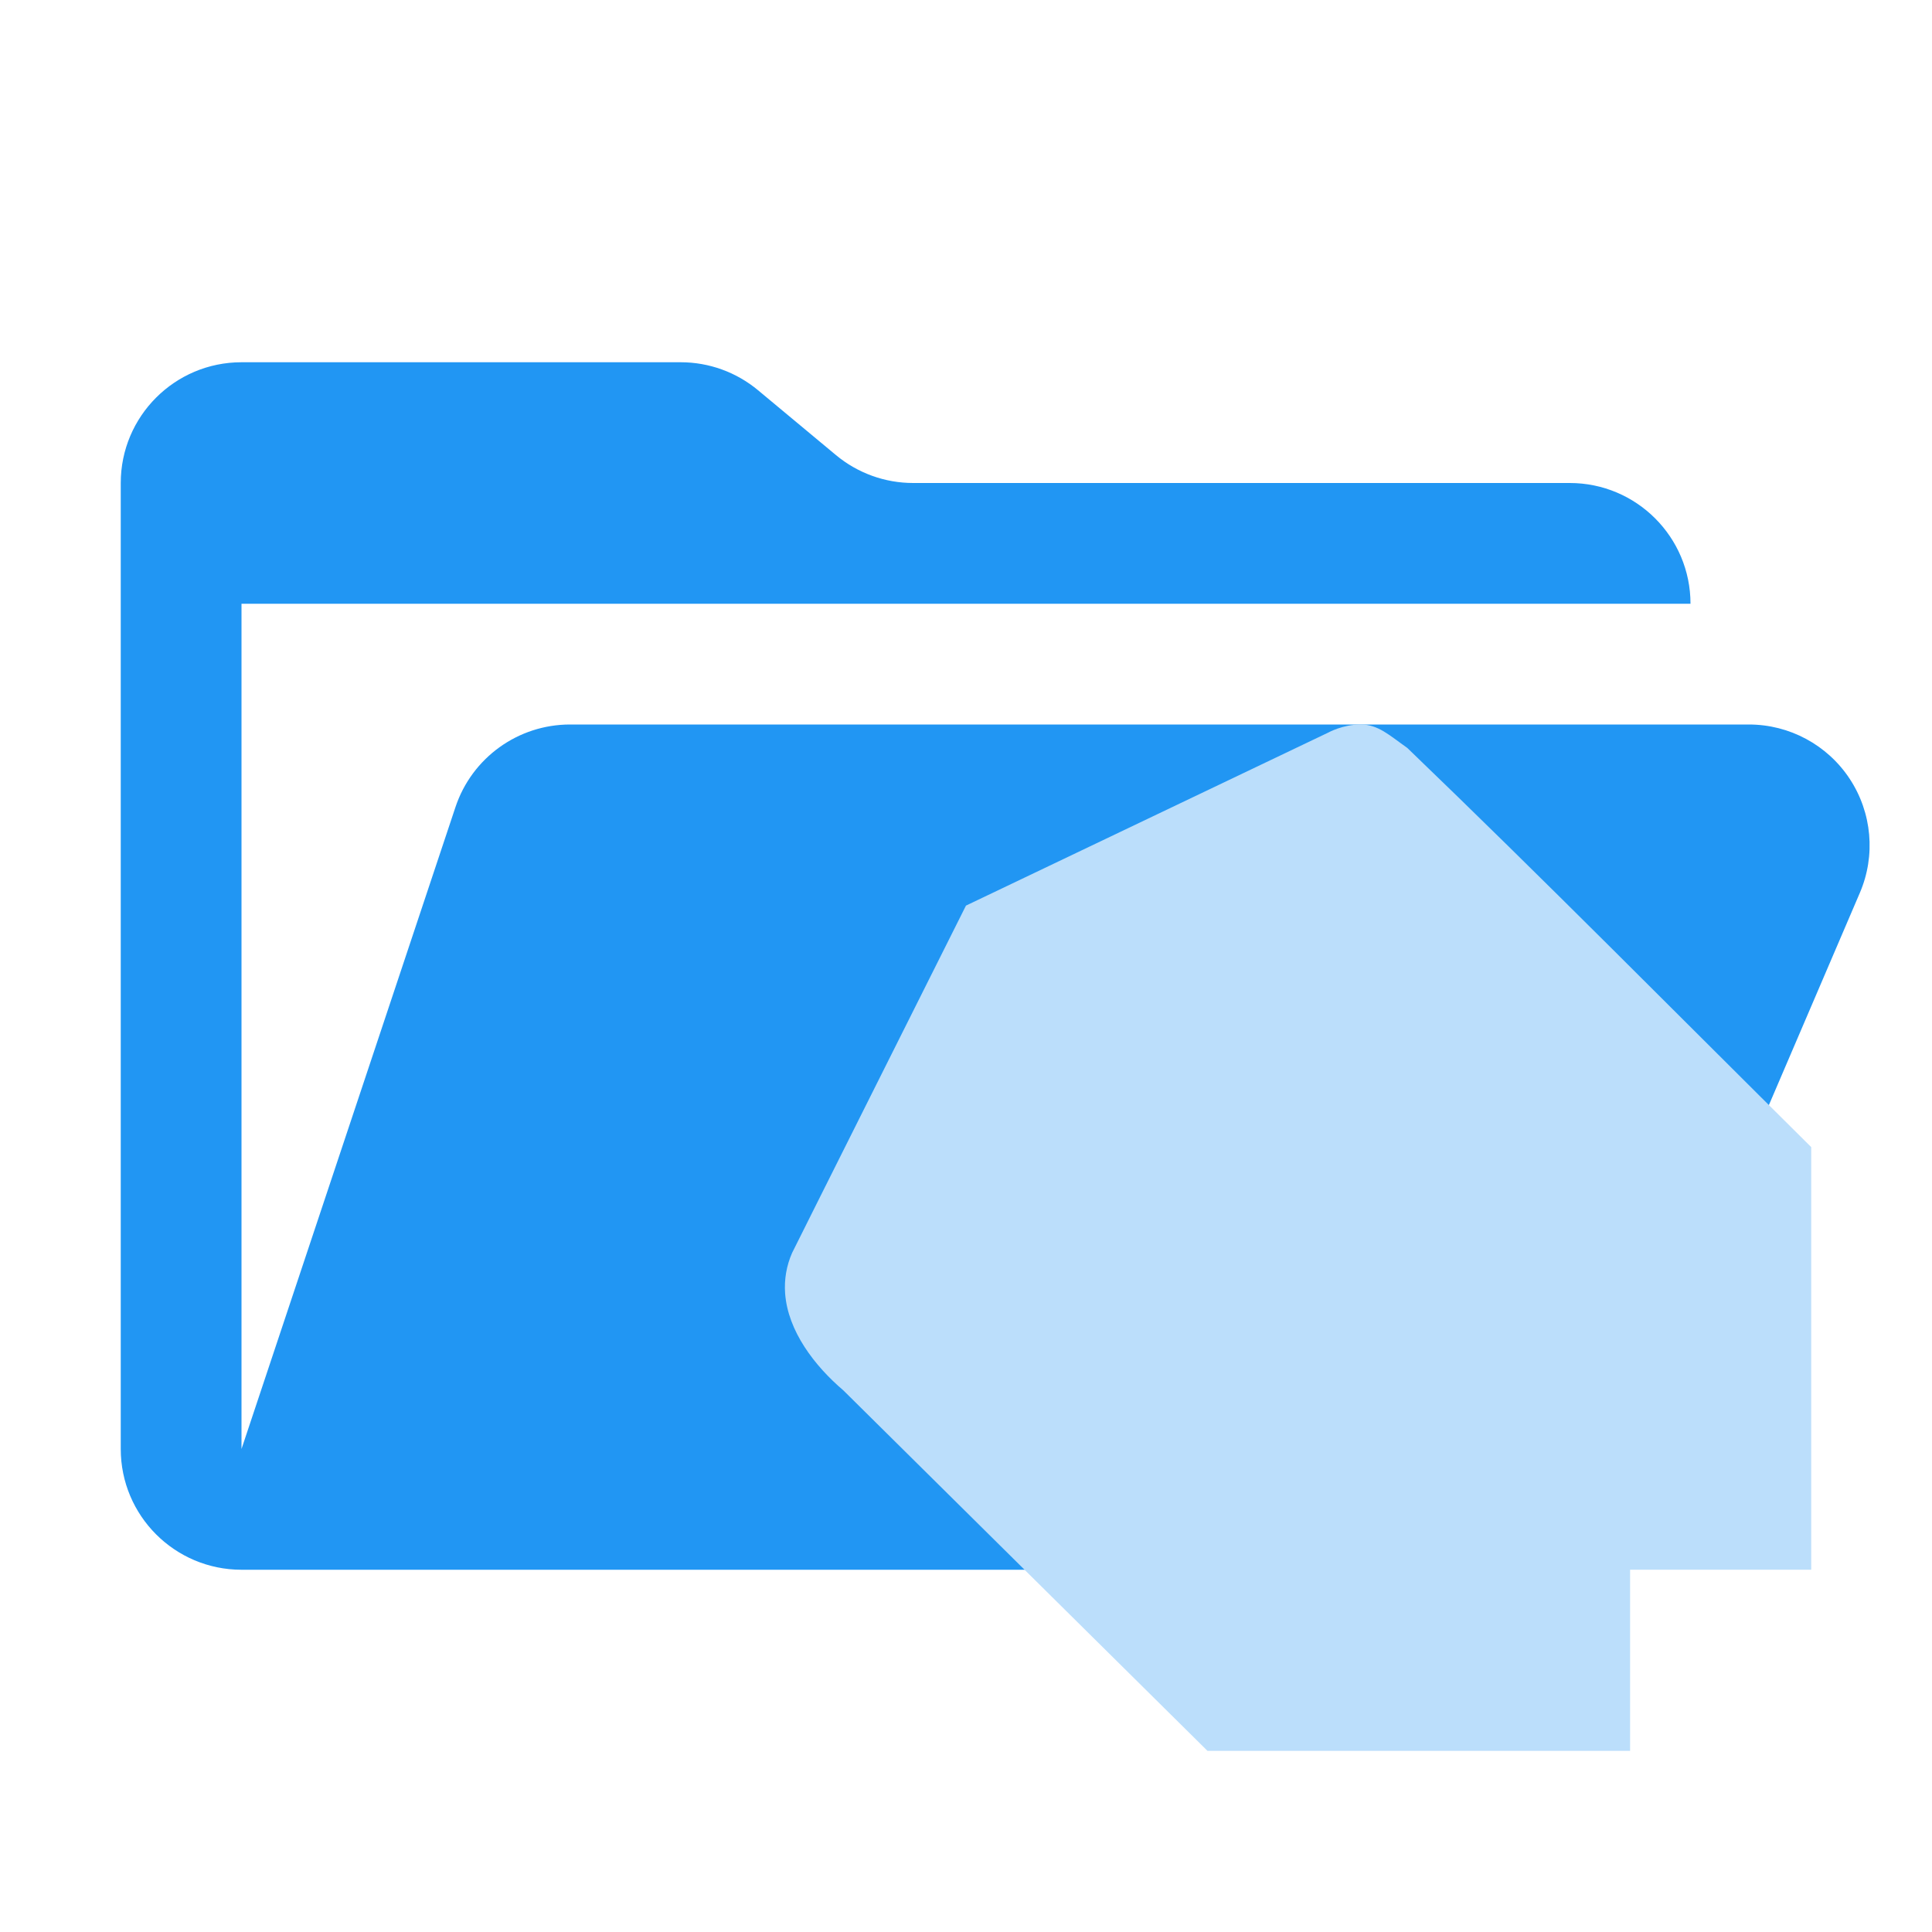
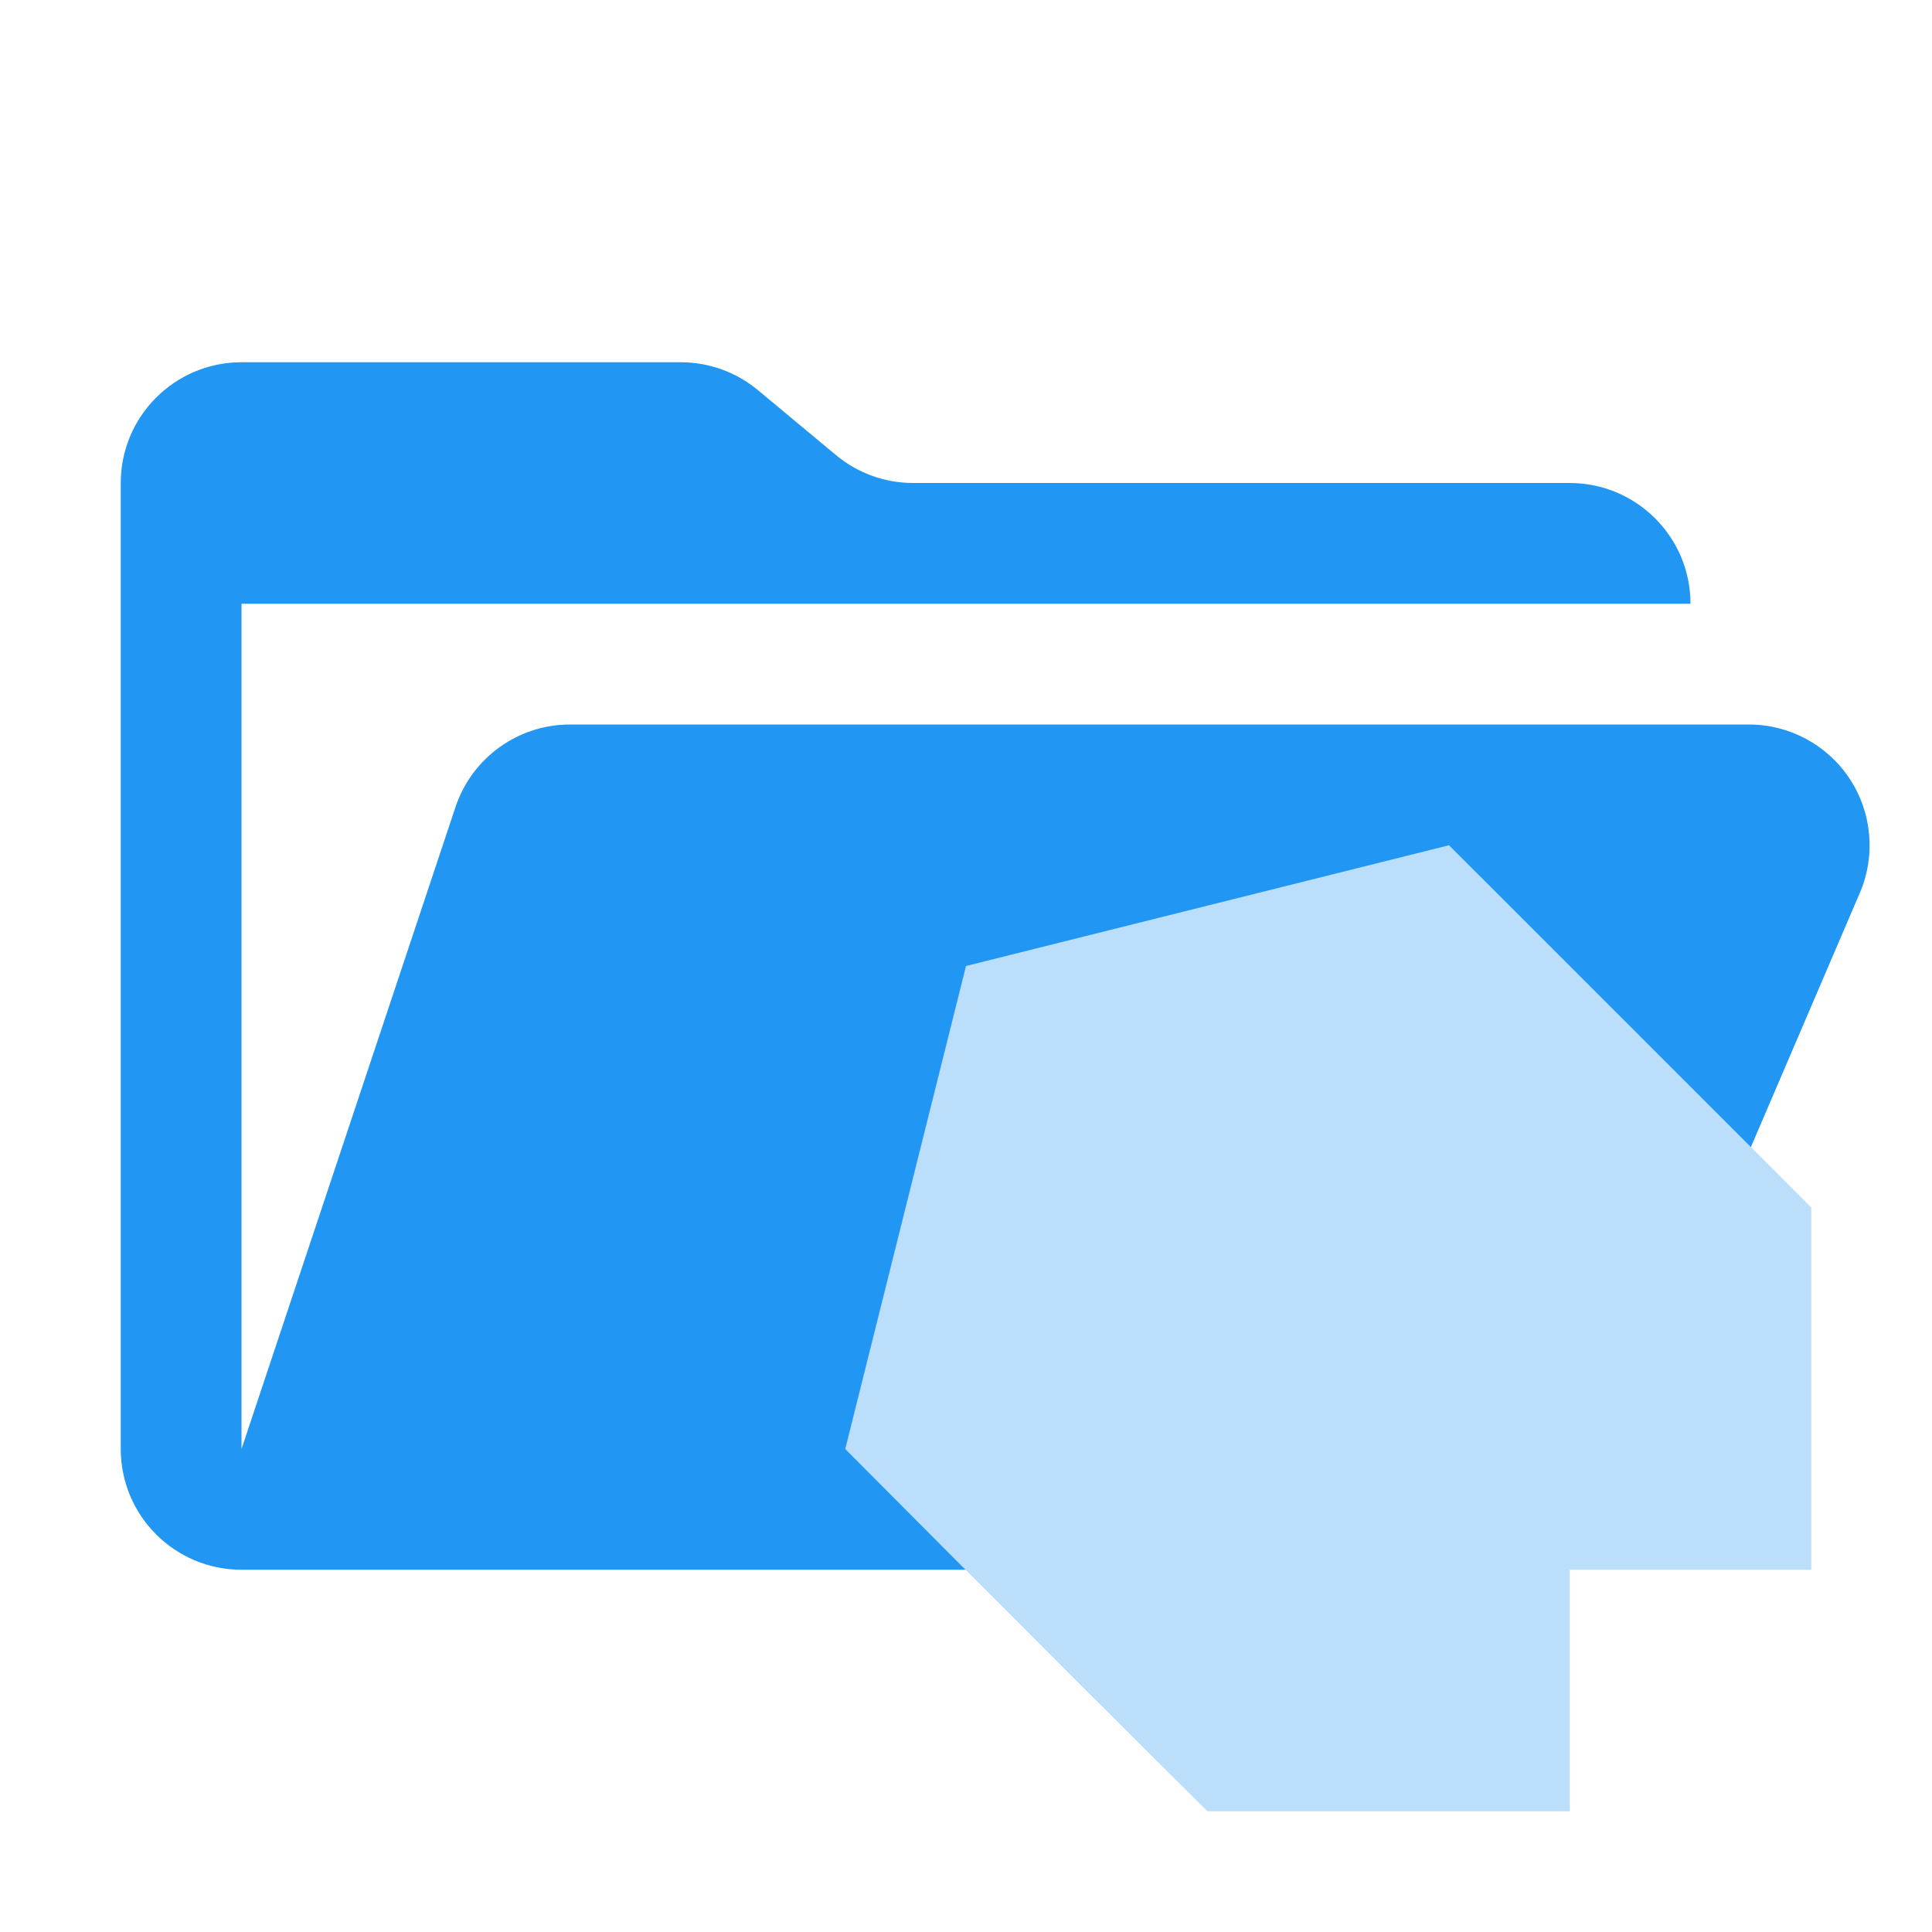
- <svg xmlns="http://www.w3.org/2000/svg" viewBox="0 0 32 32" xml:space="preserve">
-   <path fill="#26a69a" d="M28.967 12H9.442a2 2 0 0 0-1.898 1.368L4 24V10h24a2 2 0 0 0-2-2H15.124a2 2 0 0 1-1.28-.464l-1.288-1.072A2 2 0 0 0 11.276 6H4a2 2 0 0 0-2 2v16a2 2 0 0 0 2 2h22l4.805-11.212A2 2 0 0 0 28.967 12" style="fill:#2196f3;fill-opacity:1" />
-   <path style="fill:#bbdefb;fill-opacity:1;stroke-width:8.008" d="M78.245.59c-2.358 0-4.28 1.073-4.28 1.073L25.905 24.611S2.82 70.674 2.843 70.661a11.275 11.275 0 0 0-.928 5.378c.362 5 3.91 9.617 7.738 12.876l48.289 47.795h56.062v-24.021h24.026v-56.05c-17.834-17.67-35.492-35.551-53.585-52.942C82.033 2.005 80.603.59 78.245.59Z" transform="matrix(.12486 0 0 .12489 12.765 11.926)" />
+ <svg xmlns="http://www.w3.org/2000/svg" viewBox="0 0 32 32">
+   <path d="M28.967 12H9.442a2 2 0 0 0-1.898 1.368L4 24V10h24a2 2 0 0 0-2-2H15.124a2 2 0 0 1-1.28-.464l-1.288-1.072A2 2 0 0 0 11.276 6H4a2 2 0 0 0-2 2v16a2 2 0 0 0 2 2h22l4.805-11.212A2 2 0 0 0 28.967 12" style="fill:#2196f3" />
+   <path style="fill:#bbdefb" d="m24 14-8 2-2 8s3.63 3.654 6 6h6v-4h4v-6s-5.997-6-6-6Z" />
</svg>
